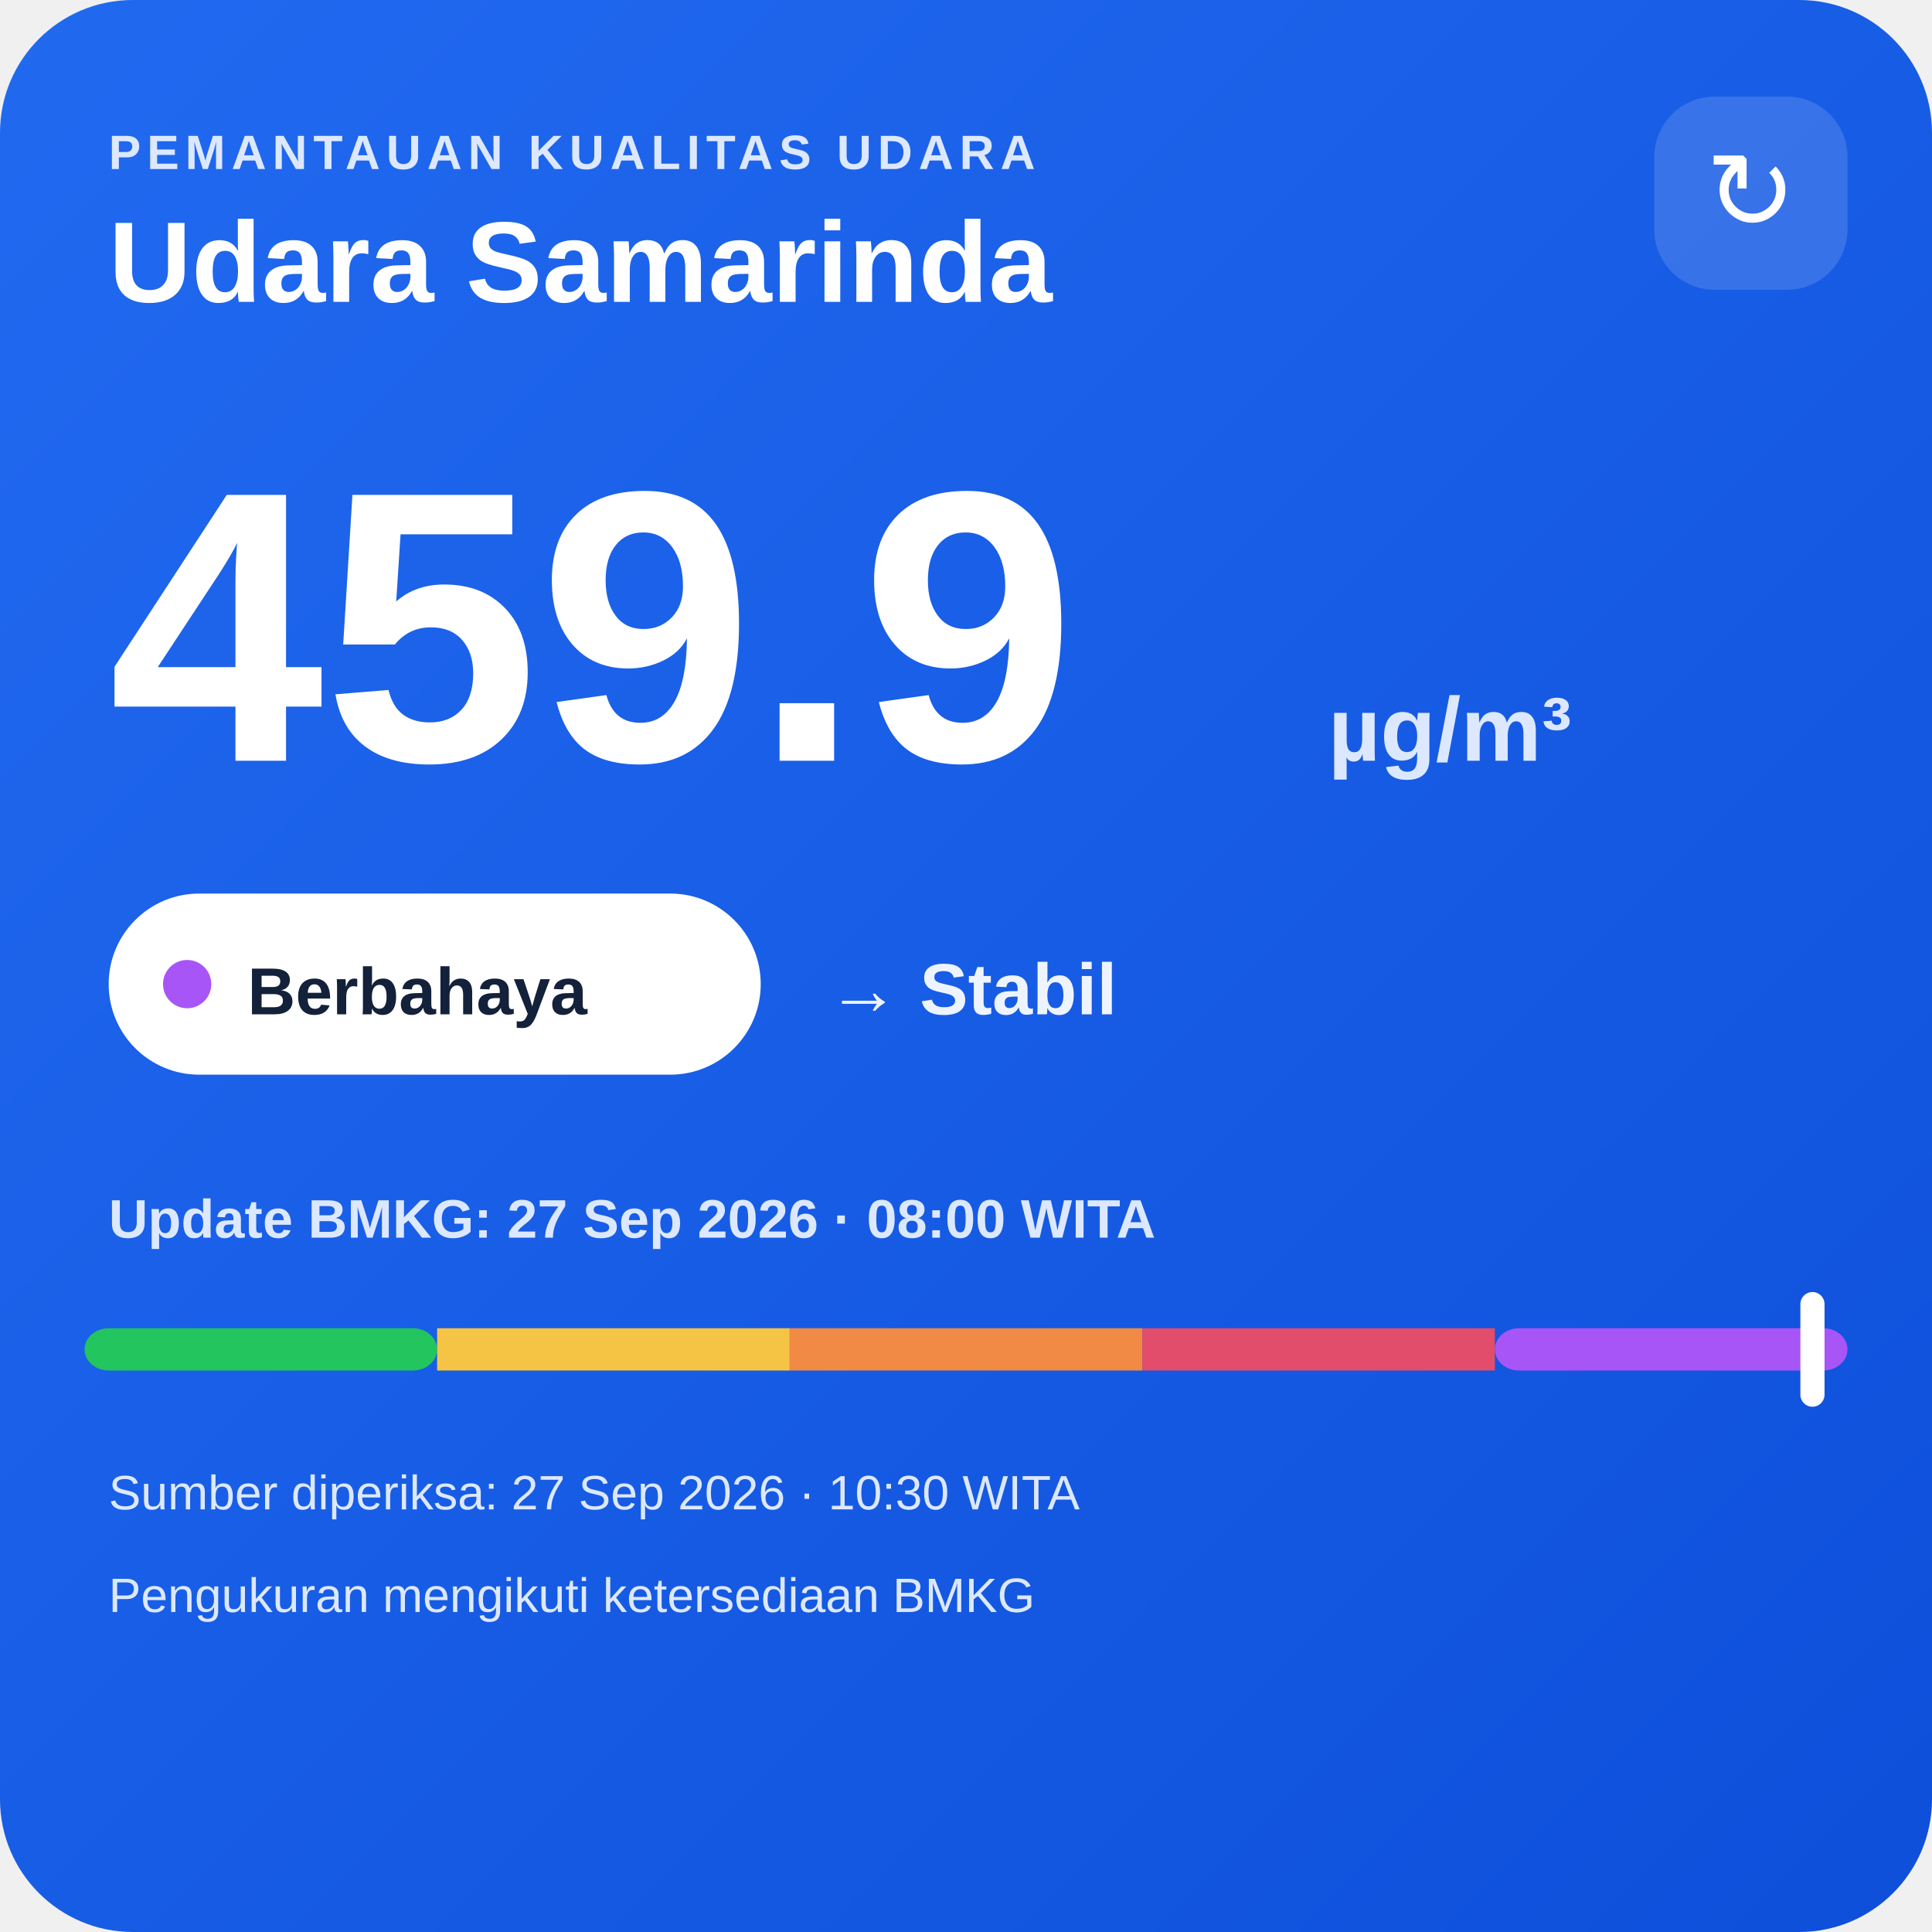
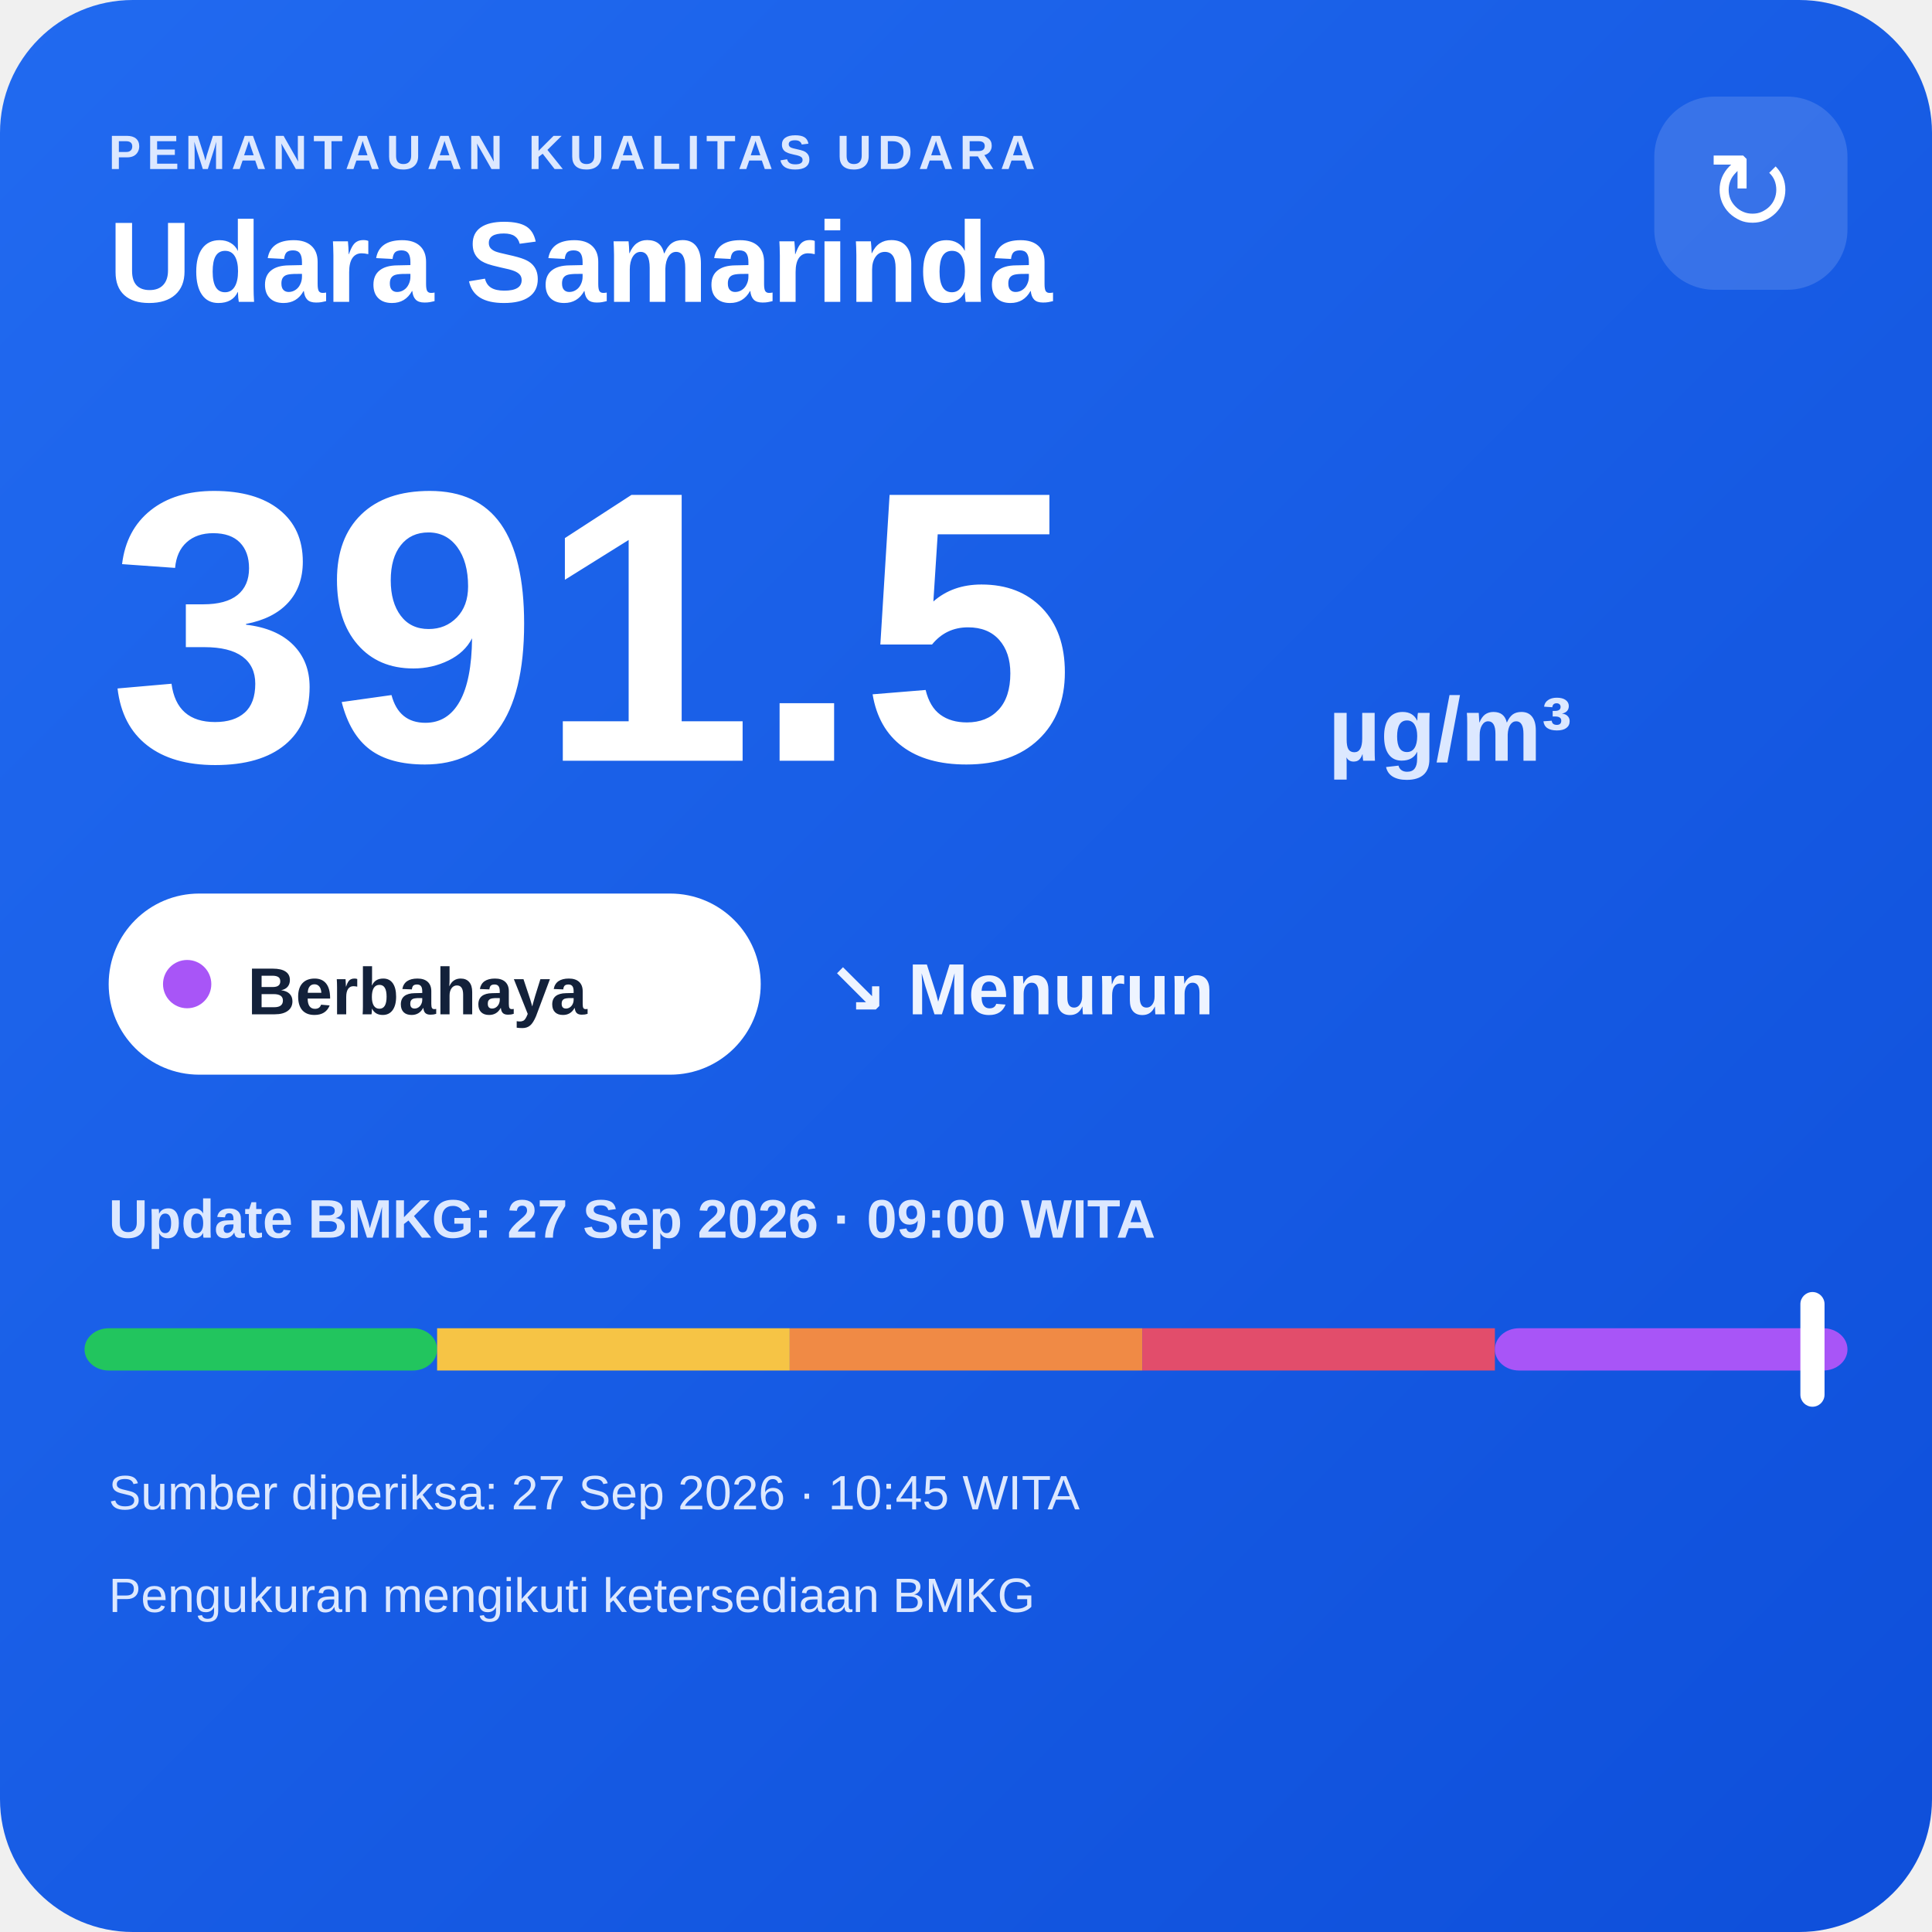
<svg xmlns="http://www.w3.org/2000/svg" width="320" height="320" viewBox="0 0 320 320">
  <defs>
    <linearGradient id="bg" x1="0" y1="0" x2="1" y2="1">
      <stop offset="0" stop-color="#216af0" />
      <stop offset="1" stop-color="#0e4fda" />
    </linearGradient>
  </defs>
  <rect width="320" height="320" rx="22" fill="url(#bg)" />
  <text x="18" y="28" fill="#dce8ff" font-family="Arial,sans-serif" font-size="8" font-weight="700" letter-spacing="1">PEMANTAUAN KUALITAS UDARA</text>
  <text x="18" y="50" fill="#ffffff" font-family="Arial,sans-serif" font-size="19" font-weight="700">Udara Samarinda</text>
  <rect x="274" y="16" width="32" height="32" rx="10" fill="#ffffff" fill-opacity=".14" />
  <text x="290" y="38" text-anchor="middle" fill="#ffffff" font-family="Arial,sans-serif" font-size="18">↻</text>
-   <text x="18" y="126" fill="#ffffff" font-family="Arial,sans-serif" font-size="64" font-weight="800">459.9</text>
+   <text x="18" y="126" fill="#ffffff" font-family="Arial,sans-serif" font-size="64" font-weight="800">391.5</text>
  <text x="220" y="126" fill="#dce8ff" font-family="Arial,sans-serif" font-size="15" font-weight="700">µg/m³</text>
  <rect x="18" y="148" width="108" height="30" rx="15" fill="#ffffff" />
  <circle cx="31" cy="163" r="4" fill="#a855f7" />
  <text x="41" y="168" fill="#13213a" font-family="Arial,sans-serif" font-size="11" font-weight="700">Berbahaya</text>
-   <text x="137" y="168" fill="#eef4ff" font-family="Arial,sans-serif" font-size="12" font-weight="700">→ Stabil</text>
-   <text x="18" y="205" fill="#dce8ff" font-family="Arial,sans-serif" font-size="9" font-weight="700">Update BMKG: 27 Sep 2026 · 08:00 WITA</text>
+   <text x="137" y="168" fill="#eef4ff" font-family="Arial,sans-serif" font-size="12" font-weight="700">↘ Menurun</text>
+   <text x="18" y="205" fill="#dce8ff" font-family="Arial,sans-serif" font-size="9" font-weight="700">Update BMKG: 27 Sep 2026 · 09:00 WITA</text>
  <rect x="14" y="220" width="58.4" height="7" rx="4" fill="#22c55e" />
  <rect x="72.4" y="220" width="58.4" height="7" fill="#f6c445" />
  <rect x="130.8" y="220" width="58.4" height="7" fill="#f08a45" />
  <rect x="189.2" y="220" width="58.4" height="7" fill="#e24d6b" />
  <rect x="247.6" y="220" width="58.4" height="7" rx="4" fill="#a855f7" />
  <rect x="298.2" y="214" width="4" height="19" rx="2" fill="#ffffff" />
-   <text x="18" y="250" fill="#dce8ff" font-family="Arial,sans-serif" font-size="8">Sumber diperiksa: 27 Sep 2026 · 10:30 WITA</text>
+   <text x="18" y="250" fill="#dce8ff" font-family="Arial,sans-serif" font-size="8">Sumber diperiksa: 27 Sep 2026 · 10:45 WITA</text>
  <text x="18" y="267" fill="#dce8ff" font-family="Arial,sans-serif" font-size="8">Pengukuran mengikuti ketersediaan BMKG</text>
</svg>
